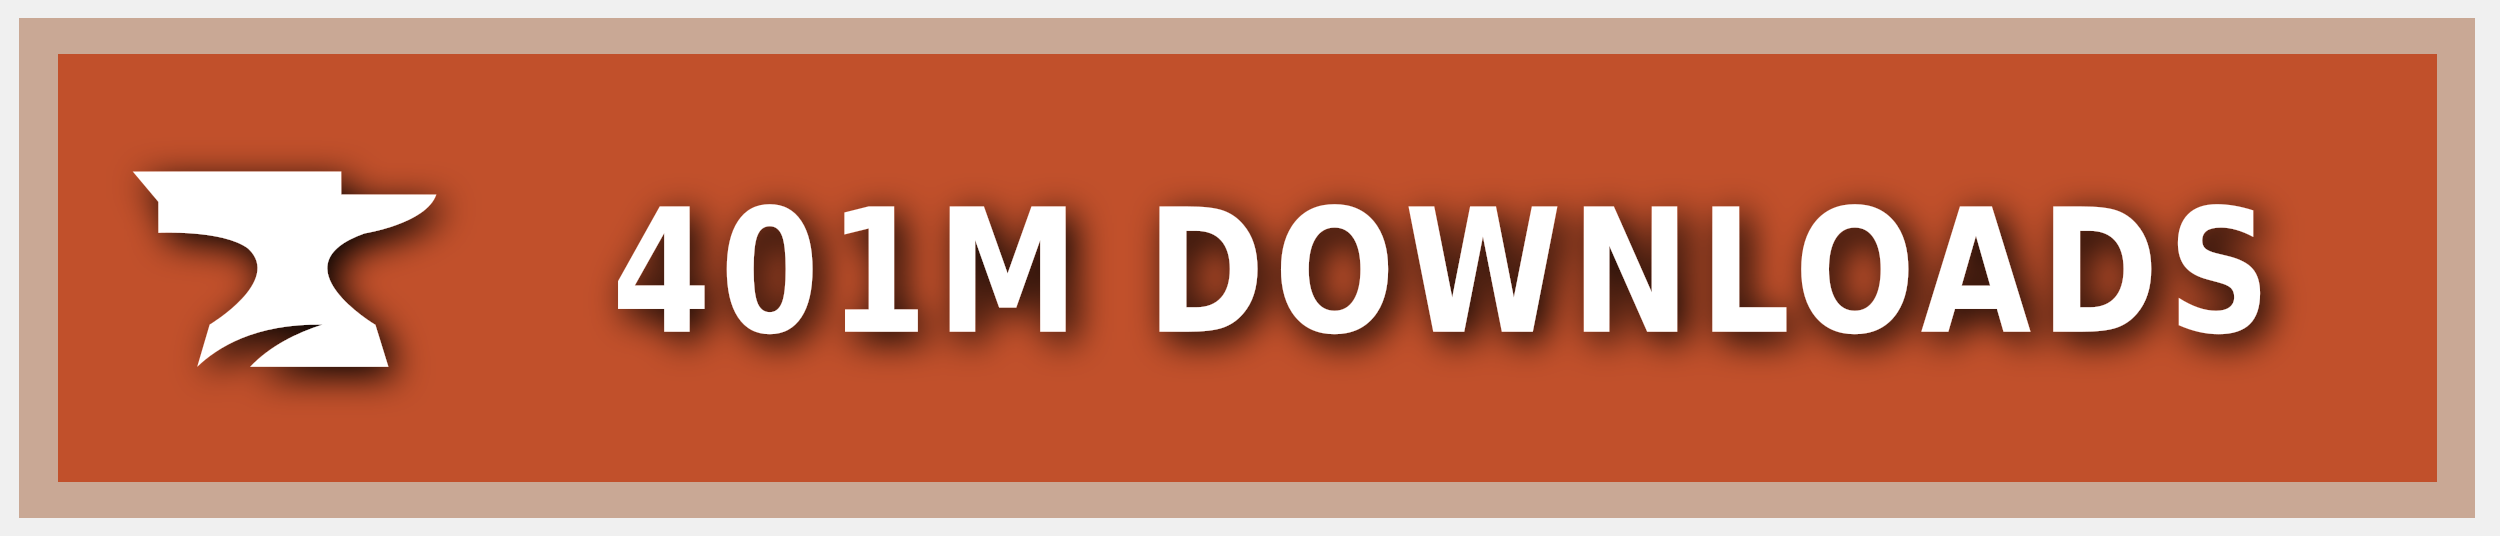
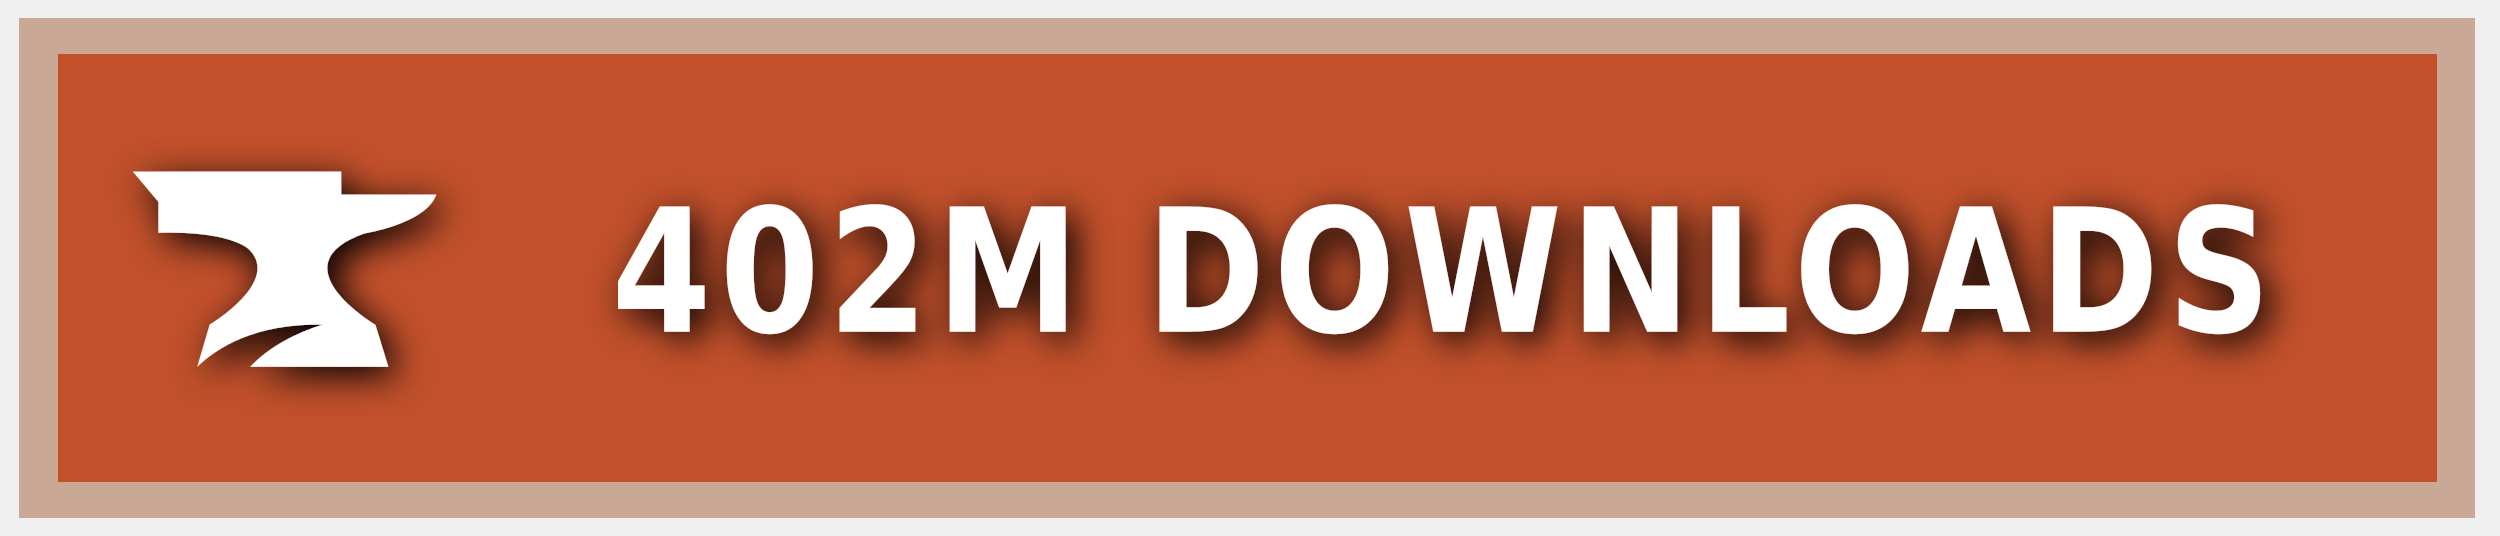
<svg xmlns="http://www.w3.org/2000/svg" xmlns:ns1="https://boxy-svg.com" width="140" height="30" role="img" aria-label="CURSEFORGE">
  <style> g:not(.noshadow) { filter: drop-shadow(0.5px 0.5px 1.0px black); } </style>
  <defs>
    <ns1:guide x="121.656" y="10.118" angle="90" />
    <ns1:guide x="127.198" y="17.628" angle="90" />
    <ns1:guide x="8.199" y="-3.08" angle="0" />
    <ns1:guide x="20.449" y="-4.101" angle="0" />
  </defs>
  <g class="noshadow" shape-rendering="crispEdges" style="" transform="matrix(1.074564, 0, 0, 1, 0, 0)">
    <rect x="1" y="1" width="128" height="28" style="fill: #F16436;" />
    <rect x="1" y="1" width="128" height="28" style="fill: rgba(0, 0, 0, 0.2);" />
    <rect x="2" y="2" width="126" height="26" style="fill: none; stroke-width:2px; stroke: rgba(211, 255, 255, 0.5);" />
  </g>
  <g style="" transform="matrix(1, 0, 0, 1, 1, 1)">
    <path class="st1" d="M 19.416 12.071 C 19.416 12.071 22.882 11.52 23.433 9.895 L 18.11 9.895 L 18.11 8.604 L 6.433 8.604 L 7.868 10.301 L 7.868 12.041 C 7.868 12.041 11.495 11.853 12.903 12.927 C 14.832 14.74 10.741 17.177 10.741 17.177 L 10.044 19.541 C 11.147 18.482 13.236 17.119 17.065 17.177 C 15.615 17.641 14.135 18.366 13.005 19.541 L 20.75 19.541 L 20.024 17.191 C 20.01 17.191 14.396 13.841 19.416 12.071 Z" style="fill: rgb(255, 255, 255);" />
  </g>
  <g fill="#fff" text-anchor="middle" font-family="Verdana,Geneva,DejaVu Sans,sans-serif" text-rendering="geometricPrecision" font-size="100" transform="matrix(1, 0, 0, 1, 13, 0)">
-     <text style="font-size: 80px; font-weight: 700; white-space: pre;" transform="matrix(0.1, 0, 0, 0.120296, 0, -3.678133)" x="677" y="185" letter-spacing="5">401M DOWNLOADS</text>
+     <text style="font-size: 80px; font-weight: 700; white-space: pre;" transform="matrix(0.1, 0, 0, 0.120296, 0, -3.678133)" x="677" y="185" letter-spacing="5">402M DOWNLOADS</text>
  </g>
</svg>
